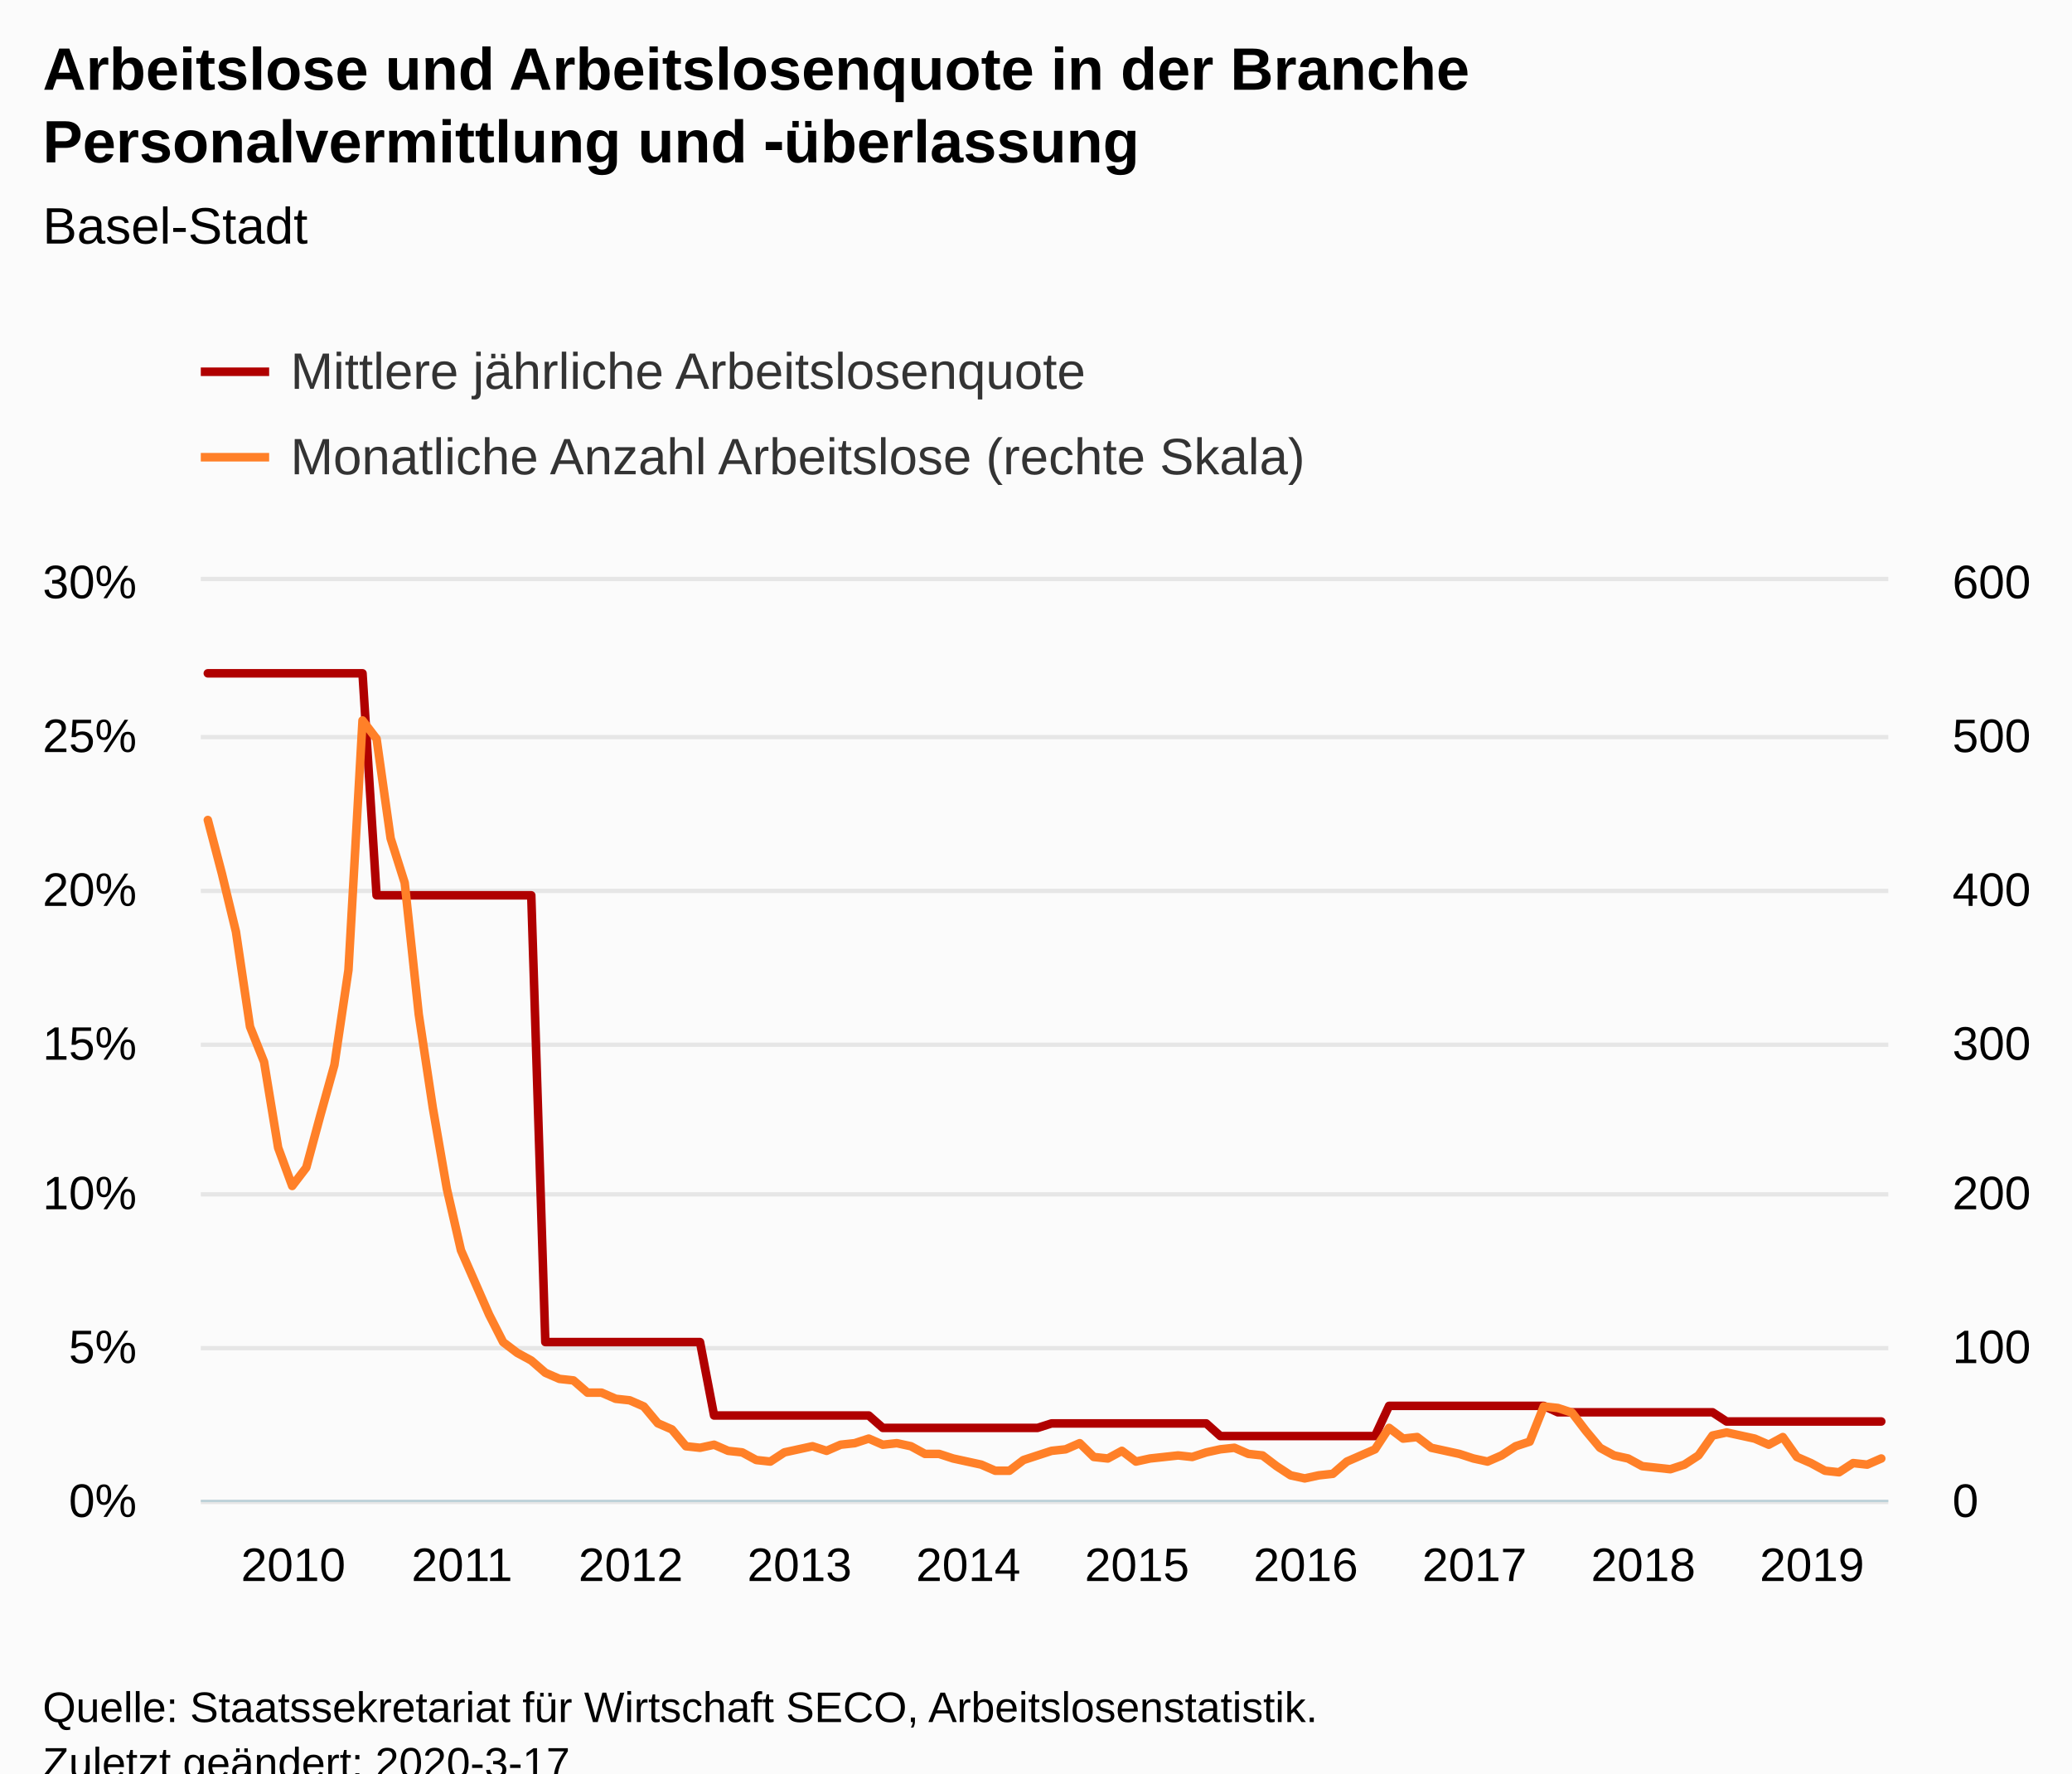
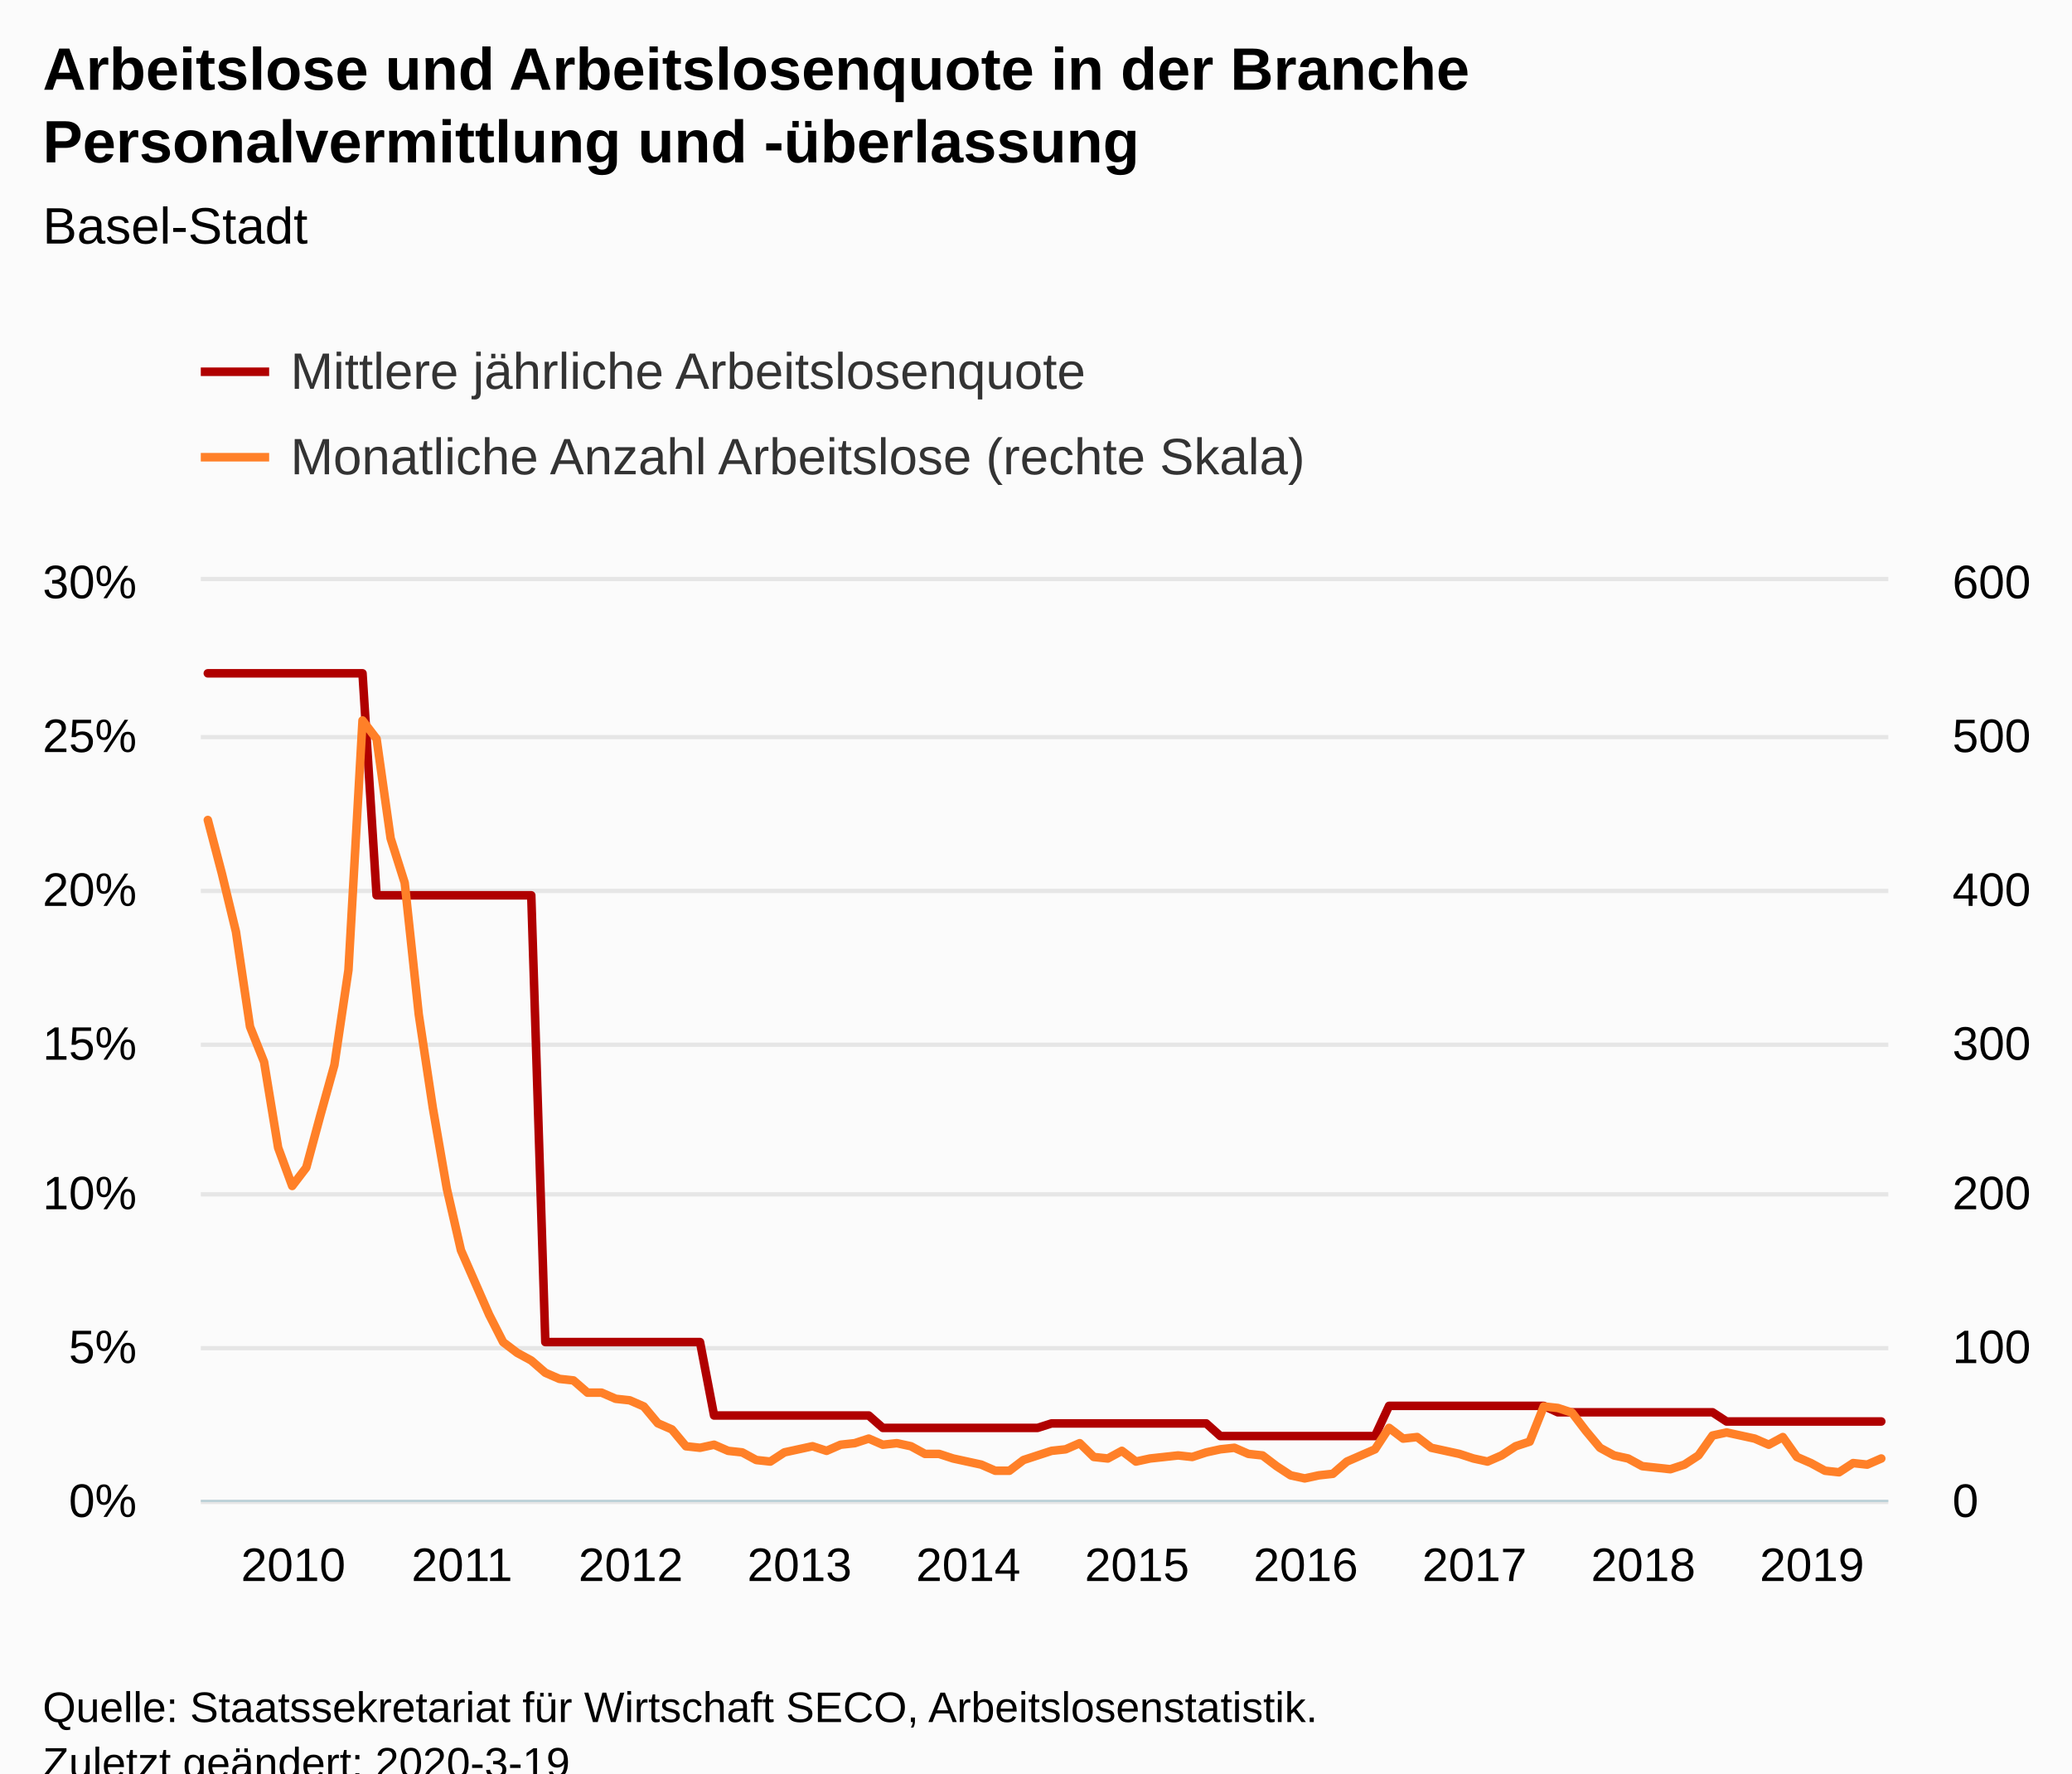
<svg xmlns="http://www.w3.org/2000/svg" version="1.1" class="highcharts-root" style="font-family:Arial;font-size:12px;" viewBox="0 0 485 415">
  <defs>
-     <clipPath id="highcharts-6mny1f2-8">
+     <clipPath id="highcharts-wxirgrq-8">
      <rect x="0" y="0" width="395" height="215" fill="none" />
    </clipPath>
-     <clipPath id="highcharts-6mny1f2-9">
+     <clipPath id="highcharts-wxirgrq-9">
      <rect x="0" y="0" width="395" height="215" fill="none" />
    </clipPath>
-     <clipPath id="highcharts-6mny1f2-10">
+     <clipPath id="highcharts-wxirgrq-10">
      <rect x="0" y="0" width="395" height="215" fill="none" />
    </clipPath>
  </defs>
  <rect fill="#fbfbfb" class="highcharts-background" x="0" y="0" width="485" height="428" rx="0" ry="0" />
  <rect fill="none" class="highcharts-plot-background" x="47" y="136" width="395" height="215" />
  <g class="highcharts-pane-group" data-z-index="0" />
  <g class="highcharts-grid highcharts-xaxis-grid " data-z-index="1">
    <path fill="none" data-z-index="1" class="highcharts-grid-line" d="M 48.5 136 L 48.5 351" opacity="1" />
    <path fill="none" data-z-index="1" class="highcharts-grid-line" d="M 87.5 136 L 87.5 351" opacity="1" />
    <path fill="none" data-z-index="1" class="highcharts-grid-line" d="M 127.5 136 L 127.5 351" opacity="1" />
    <path fill="none" data-z-index="1" class="highcharts-grid-line" d="M 166.5 136 L 166.5 351" opacity="1" />
    <path fill="none" data-z-index="1" class="highcharts-grid-line" d="M 206.5 136 L 206.5 351" opacity="1" />
    <path fill="none" data-z-index="1" class="highcharts-grid-line" d="M 245.5 136 L 245.5 351" opacity="1" />
    <path fill="none" data-z-index="1" class="highcharts-grid-line" d="M 285.5 136 L 285.5 351" opacity="1" />
    <path fill="none" data-z-index="1" class="highcharts-grid-line" d="M 324.5 136 L 324.5 351" opacity="1" />
    <path fill="none" data-z-index="1" class="highcharts-grid-line" d="M 364.5 136 L 364.5 351" opacity="1" />
    <path fill="none" data-z-index="1" class="highcharts-grid-line" d="M 403.5 136 L 403.5 351" opacity="1" />
  </g>
  <g class="highcharts-grid highcharts-yaxis-grid " data-z-index="1">
    <path fill="none" stroke="#e6e6e6" stroke-width="1" data-z-index="1" class="highcharts-grid-line" d="M 47 351.5 L 442 351.5" opacity="1" />
    <path fill="none" stroke="#e6e6e6" stroke-width="1" data-z-index="1" class="highcharts-grid-line" d="M 47 315.5 L 442 315.5" opacity="1" />
    <path fill="none" stroke="#e6e6e6" stroke-width="1" data-z-index="1" class="highcharts-grid-line" d="M 47 279.5 L 442 279.5" opacity="1" />
    <path fill="none" stroke="#e6e6e6" stroke-width="1" data-z-index="1" class="highcharts-grid-line" d="M 47 244.5 L 442 244.5" opacity="1" />
    <path fill="none" stroke="#e6e6e6" stroke-width="1" data-z-index="1" class="highcharts-grid-line" d="M 47 208.5 L 442 208.5" opacity="1" />
    <path fill="none" stroke="#e6e6e6" stroke-width="1" data-z-index="1" class="highcharts-grid-line" d="M 47 172.5 L 442 172.5" opacity="1" />
    <path fill="none" stroke="#e6e6e6" stroke-width="1" data-z-index="1" class="highcharts-grid-line" d="M 47 135.5 L 442 135.5" opacity="1" />
  </g>
  <g class="highcharts-grid highcharts-yaxis-grid " data-z-index="1">
    <path fill="none" data-z-index="1" class="highcharts-grid-line" d="M 47 351.5 L 442 351.5" opacity="1" />
    <path fill="none" data-z-index="1" class="highcharts-grid-line" d="M 47 315.5 L 442 315.5" opacity="1" />
    <path fill="none" data-z-index="1" class="highcharts-grid-line" d="M 47 279.5 L 442 279.5" opacity="1" />
    <path fill="none" data-z-index="1" class="highcharts-grid-line" d="M 47 244.5 L 442 244.5" opacity="1" />
    <path fill="none" data-z-index="1" class="highcharts-grid-line" d="M 47 208.5 L 442 208.5" opacity="1" />
    <path fill="none" data-z-index="1" class="highcharts-grid-line" d="M 47 172.5 L 442 172.5" opacity="1" />
    <path fill="none" data-z-index="1" class="highcharts-grid-line" d="M 47 136.5 L 442 136.5" opacity="1" />
  </g>
  <rect fill="none" class="highcharts-plot-border" data-z-index="1" x="47" y="136" width="395" height="215" />
  <g class="highcharts-axis highcharts-xaxis " data-z-index="2">
    <path fill="none" class="highcharts-axis-line" stroke="#B9CFD7" stroke-width="0.5" data-z-index="7" d="M 47 351.25 L 442 351.25" />
  </g>
  <g class="highcharts-axis highcharts-yaxis " data-z-index="2">
    <path fill="none" class="highcharts-axis-line" data-z-index="7" d="M 47 136 L 47 351" />
  </g>
  <g class="highcharts-axis highcharts-yaxis " data-z-index="2">
    <path fill="none" class="highcharts-axis-line" data-z-index="7" d="M 442 136 L 442 351" />
  </g>
  <g class="highcharts-series-group" data-z-index="3">
-     <g data-z-index="0.1" class="highcharts-series highcharts-series-0 highcharts-line-series " transform="translate(47,136) scale(1 1)" clip-path="url(#highcharts-6mny1f2-9)">
+     <g data-z-index="0.1" class="highcharts-series highcharts-series-0 highcharts-line-series " transform="translate(47,136) scale(1 1)" clip-path="url(#highcharts-wxirgrq-9)">
      <path fill="none" d="M 1.646 21.575 L 4.938 21.575 L 8.229 21.575 L 11.521 21.575 L 14.812 21.575 L 18.104 21.575 L 21.396 21.575 L 24.688 21.575 L 27.979 21.575 L 31.271 21.575 L 34.562 21.575 L 37.854 21.575 L 41.146 73.526 L 44.438 73.526 L 47.729 73.526 L 51.021 73.526 L 54.312 73.526 L 57.604 73.526 L 60.896 73.526 L 64.188 73.526 L 67.479 73.526 L 70.771 73.526 L 74.062 73.526 L 77.354 73.526 L 80.646 178.078 L 83.938 178.078 L 87.229 178.078 L 90.521 178.078 L 93.812 178.078 L 97.104 178.078 L 100.396 178.078 L 103.688 178.078 L 106.979 178.078 L 110.271 178.078 L 113.562 178.078 L 116.854 178.078 L 120.146 195.262 L 123.438 195.262 L 126.729 195.262 L 130.021 195.262 L 133.312 195.262 L 136.604 195.262 L 139.896 195.262 L 143.188 195.262 L 146.479 195.262 L 149.771 195.262 L 153.062 195.262 L 156.354 195.262 L 159.646 198.168 L 162.938 198.168 L 166.229 198.168 L 169.521 198.168 L 172.812 198.168 L 176.104 198.168 L 179.396 198.168 L 182.688 198.168 L 185.979 198.168 L 189.271 198.168 L 192.562 198.168 L 195.854 198.168 L 199.146 197.116 L 202.438 197.116 L 205.729 197.116 L 209.021 197.116 L 212.312 197.116 L 215.604 197.116 L 218.896 197.116 L 222.188 197.116 L 225.479 197.116 L 228.771 197.116 L 232.062 197.116 L 235.354 197.116 L 238.646 200.071 L 241.938 200.071 L 245.229 200.071 L 248.521 200.071 L 251.812 200.071 L 255.104 200.071 L 258.396 200.071 L 261.688 200.071 L 264.979 200.071 L 268.271 200.071 L 271.562 200.071 L 274.854 200.071 L 278.146 193.008 L 281.438 193.008 L 284.729 193.008 L 288.021 193.008 L 291.312 193.008 L 294.604 193.008 L 297.896 193.008 L 301.188 193.008 L 304.479 193.008 L 307.771 193.008 L 311.062 193.008 L 314.354 193.008 L 317.646 194.511 L 320.938 194.511 L 324.229 194.511 L 327.521 194.511 L 330.812 194.511 L 334.104 194.511 L 337.396 194.511 L 340.688 194.511 L 343.979 194.511 L 347.271 194.511 L 350.562 194.511 L 353.854 194.511 L 357.146 196.664 L 360.438 196.664 L 363.729 196.664 L 367.021 196.664 L 370.312 196.664 L 373.604 196.664 L 376.896 196.664 L 380.188 196.664 L 383.479 196.664 L 386.771 196.664 L 390.062 196.664 L 393.354 196.664" class="highcharts-graph" data-z-index="1" stroke="#B00000" stroke-width="2" stroke-linejoin="round" stroke-linecap="round" />
    </g>
    <g data-z-index="0.1" class="highcharts-markers highcharts-series-0 highcharts-line-series " transform="translate(47,136) scale(1 1)" clip-path="none" />
-     <g data-z-index="0.1" class="highcharts-series highcharts-series-1 highcharts-line-series " transform="translate(47,136) scale(1 1)" clip-path="url(#highcharts-6mny1f2-10)">
+     <g data-z-index="0.1" class="highcharts-series highcharts-series-1 highcharts-line-series " transform="translate(47,136) scale(1 1)" clip-path="url(#highcharts-wxirgrq-10)">
      <path fill="none" d="M 1.646 55.9 L 4.938 68.442 L 8.229 82.058 L 11.521 104.275 L 14.812 112.517 L 18.104 132.583 L 21.396 141.542 L 24.688 137.242 L 27.979 125.058 L 31.271 113.233 L 34.562 91.017 L 37.854 32.608 L 41.146 36.908 L 44.438 60.2 L 47.729 70.592 L 51.021 101.408 L 54.312 123.267 L 57.604 142.258 L 60.896 156.592 L 64.188 164.117 L 67.479 171.642 L 70.771 178.092 L 74.062 180.6 L 77.354 182.392 L 80.646 185.258 L 83.938 186.692 L 87.229 187.05 L 90.521 189.917 L 93.812 189.917 L 97.104 191.35 L 100.396 191.708 L 103.688 193.142 L 106.979 197.083 L 110.271 198.517 L 113.562 202.458 L 116.854 202.817 L 120.146 202.1 L 123.438 203.533 L 126.729 203.892 L 130.021 205.683 L 133.312 206.042 L 136.604 203.892 L 139.896 203.175 L 143.188 202.458 L 146.479 203.533 L 149.771 202.1 L 153.062 201.742 L 156.354 200.667 L 159.646 202.1 L 162.938 201.742 L 166.229 202.458 L 169.521 204.25 L 172.812 204.25 L 176.104 205.325 L 179.396 206.042 L 182.688 206.758 L 185.979 208.192 L 189.271 208.192 L 192.562 205.683 L 195.854 204.608 L 199.146 203.533 L 202.438 203.175 L 205.729 201.742 L 209.021 204.967 L 212.312 205.325 L 215.604 203.533 L 218.896 206.042 L 222.188 205.325 L 225.479 204.967 L 228.771 204.608 L 232.062 204.967 L 235.354 203.892 L 238.646 203.175 L 241.938 202.817 L 245.229 204.25 L 248.521 204.608 L 251.812 207.117 L 255.104 209.267 L 258.396 209.983 L 261.688 209.267 L 264.979 208.908 L 268.271 206.042 L 271.562 204.608 L 274.854 203.175 L 278.146 198.158 L 281.438 200.667 L 284.729 200.308 L 288.021 202.817 L 291.312 203.533 L 294.604 204.25 L 297.896 205.325 L 301.188 206.042 L 304.479 204.608 L 307.771 202.458 L 311.062 201.383 L 314.354 193.142 L 317.646 193.5 L 320.938 194.575 L 324.229 198.875 L 327.521 202.817 L 330.812 204.608 L 334.104 205.325 L 337.396 207.117 L 340.688 207.475 L 343.979 207.833 L 347.271 206.758 L 350.562 204.608 L 353.854 199.95 L 357.146 199.233 L 360.438 199.95 L 363.729 200.667 L 367.021 202.1 L 370.312 200.308 L 373.604 204.967 L 376.896 206.4 L 380.188 208.192 L 383.479 208.55 L 386.771 206.4 L 390.062 206.758 L 393.354 205.325" class="highcharts-graph" data-z-index="1" stroke="#FF8028" stroke-width="2" stroke-linejoin="round" stroke-linecap="round" />
    </g>
    <g data-z-index="0.1" class="highcharts-markers highcharts-series-1 highcharts-line-series " transform="translate(47,136) scale(1 1)" clip-path="none" />
  </g>
  <text x="10" text-anchor="start" class="highcharts-title" data-z-index="4" style="color:#000000;font-size:14px;font-weight:bold;fill:#000000;" y="21">
    <tspan>Arbeitslose und Arbeitslosenquote in der Branche</tspan>
-     <tspan dy="17" x="10">Personalvermittlung und ‑überlassung</tspan>
+     <tspan dy="17" x="10">Personalvermittlung und -überlassung</tspan>
  </text>
  <text x="10" text-anchor="start" class="highcharts-subtitle" data-z-index="4" style="color:#000000;font-size:12px;font-weight:normal;font-family:Arial;fill:#000000;" y="57">
    <tspan>Basel-Stadt</tspan>
  </text>
  <g class="highcharts-legend" data-z-index="7" transform="translate(39,73)">
    <rect fill="none" class="highcharts-legend-box" rx="0" ry="0" x="0" y="0" width="279" height="51" visibility="visible" />
    <g data-z-index="1">
      <g>
        <g class="highcharts-legend-item highcharts-line-series highcharts-color-undefined highcharts-series-0" data-z-index="1" transform="translate(8,3)">
          <path fill="none" d="M 0 11 L 16 11" class="highcharts-graph" stroke="#B00000" stroke-width="2" />
          <text x="21" style="color:#333333;font-size:12px;font-weight:normal;cursor:pointer;fill:#333333;" text-anchor="start" data-z-index="2" y="15">
            <tspan>Mittlere jährliche Arbeitslosenquote</tspan>
          </text>
        </g>
        <g class="highcharts-legend-item highcharts-line-series highcharts-color-undefined highcharts-series-1" data-z-index="1" transform="translate(8,23)">
          <path fill="none" d="M 0 11 L 16 11" class="highcharts-graph" stroke="#FF8028" stroke-width="2" />
          <text x="21" y="15" style="color:#333333;font-size:12px;font-weight:normal;cursor:pointer;fill:#333333;" text-anchor="start" data-z-index="2">
            <tspan>Monatliche Anzahl Arbeitslose (rechte Skala)</tspan>
          </text>
        </g>
      </g>
    </g>
  </g>
  <g class="highcharts-axis-labels highcharts-xaxis-labels " data-z-index="7">
    <text x="68.646" style="color:#000000;cursor:default;font-size:11px;fill:#000000;" text-anchor="middle" transform="translate(0,0)" y="370" opacity="1">2010</text>
    <text x="108.146" style="color:#000000;cursor:default;font-size:11px;fill:#000000;" text-anchor="middle" transform="translate(0,0)" y="370" opacity="1">2011</text>
    <text x="147.646" style="color:#000000;cursor:default;font-size:11px;fill:#000000;" text-anchor="middle" transform="translate(0,0)" y="370" opacity="1">2012</text>
    <text x="187.146" style="color:#000000;cursor:default;font-size:11px;fill:#000000;" text-anchor="middle" transform="translate(0,0)" y="370" opacity="1">2013</text>
    <text x="226.646" style="color:#000000;cursor:default;font-size:11px;fill:#000000;" text-anchor="middle" transform="translate(0,0)" y="370" opacity="1">2014</text>
    <text x="266.146" style="color:#000000;cursor:default;font-size:11px;fill:#000000;" text-anchor="middle" transform="translate(0,0)" y="370" opacity="1">2015</text>
    <text x="305.646" style="color:#000000;cursor:default;font-size:11px;fill:#000000;" text-anchor="middle" transform="translate(0,0)" y="370" opacity="1">2016</text>
    <text x="345.146" style="color:#000000;cursor:default;font-size:11px;fill:#000000;" text-anchor="middle" transform="translate(0,0)" y="370" opacity="1">2017</text>
    <text x="384.646" style="color:#000000;cursor:default;font-size:11px;fill:#000000;" text-anchor="middle" transform="translate(0,0)" y="370" opacity="1">2018</text>
    <text x="424.146" style="color:#000000;cursor:default;font-size:11px;fill:#000000;" text-anchor="middle" transform="translate(0,0)" y="370" opacity="1">2019</text>
  </g>
  <g class="highcharts-axis-labels highcharts-yaxis-labels " data-z-index="7">
    <text x="32" style="color:#000000;cursor:default;font-size:11px;fill:#000000;" text-anchor="end" transform="translate(0,0)" y="355" opacity="1">0%</text>
    <text x="32" style="color:#000000;cursor:default;font-size:11px;fill:#000000;" text-anchor="end" transform="translate(0,0)" y="319" opacity="1">5%</text>
    <text x="32" style="color:#000000;cursor:default;font-size:11px;fill:#000000;" text-anchor="end" transform="translate(0,0)" y="283" opacity="1">10%</text>
    <text x="32" style="color:#000000;cursor:default;font-size:11px;fill:#000000;" text-anchor="end" transform="translate(0,0)" y="248" opacity="1">15%</text>
    <text x="32" style="color:#000000;cursor:default;font-size:11px;fill:#000000;" text-anchor="end" transform="translate(0,0)" y="212" opacity="1">20%</text>
    <text x="32" style="color:#000000;cursor:default;font-size:11px;fill:#000000;" text-anchor="end" transform="translate(0,0)" y="176" opacity="1">25%</text>
    <text x="32" style="color:#000000;cursor:default;font-size:11px;fill:#000000;" text-anchor="end" transform="translate(0,0)" y="140" opacity="1">30%</text>
  </g>
  <g class="highcharts-axis-labels highcharts-yaxis-labels " data-z-index="7">
    <text x="457" style="color:#000000;cursor:default;font-size:11px;fill:#000000;" text-anchor="start" transform="translate(0,0)" y="355" opacity="1">0</text>
    <text x="457" style="color:#000000;cursor:default;font-size:11px;fill:#000000;" text-anchor="start" transform="translate(0,0)" y="319" opacity="1">100</text>
    <text x="457" style="color:#000000;cursor:default;font-size:11px;fill:#000000;" text-anchor="start" transform="translate(0,0)" y="283" opacity="1">200</text>
    <text x="457" style="color:#000000;cursor:default;font-size:11px;fill:#000000;" text-anchor="start" transform="translate(0,0)" y="248" opacity="1">300</text>
    <text x="457" style="color:#000000;cursor:default;font-size:11px;fill:#000000;" text-anchor="start" transform="translate(0,0)" y="212" opacity="1">400</text>
    <text x="457" style="color:#000000;cursor:default;font-size:11px;fill:#000000;" text-anchor="start" transform="translate(0,0)" y="176" opacity="1">500</text>
    <text x="457" style="color:#000000;cursor:default;font-size:11px;fill:#000000;" text-anchor="start" transform="translate(0,0)" y="140" opacity="1">600</text>
  </g>
  <text x="10" class="highcharts-credits" text-anchor="start" data-z-index="8" style="cursor:default;color:#000000;font-size:10px;fill:#000000;" y="403">
    <tspan>Quelle: Staatssekretariat für Wirtschaft SECO, Arbeitslosenstatistik.</tspan>
-     <tspan x="10" dy="13">Zuletzt geändert: 2020-3-17</tspan>
+     <tspan x="10" dy="13">Zuletzt geändert: 2020-3-19</tspan>
  </text>
</svg>
